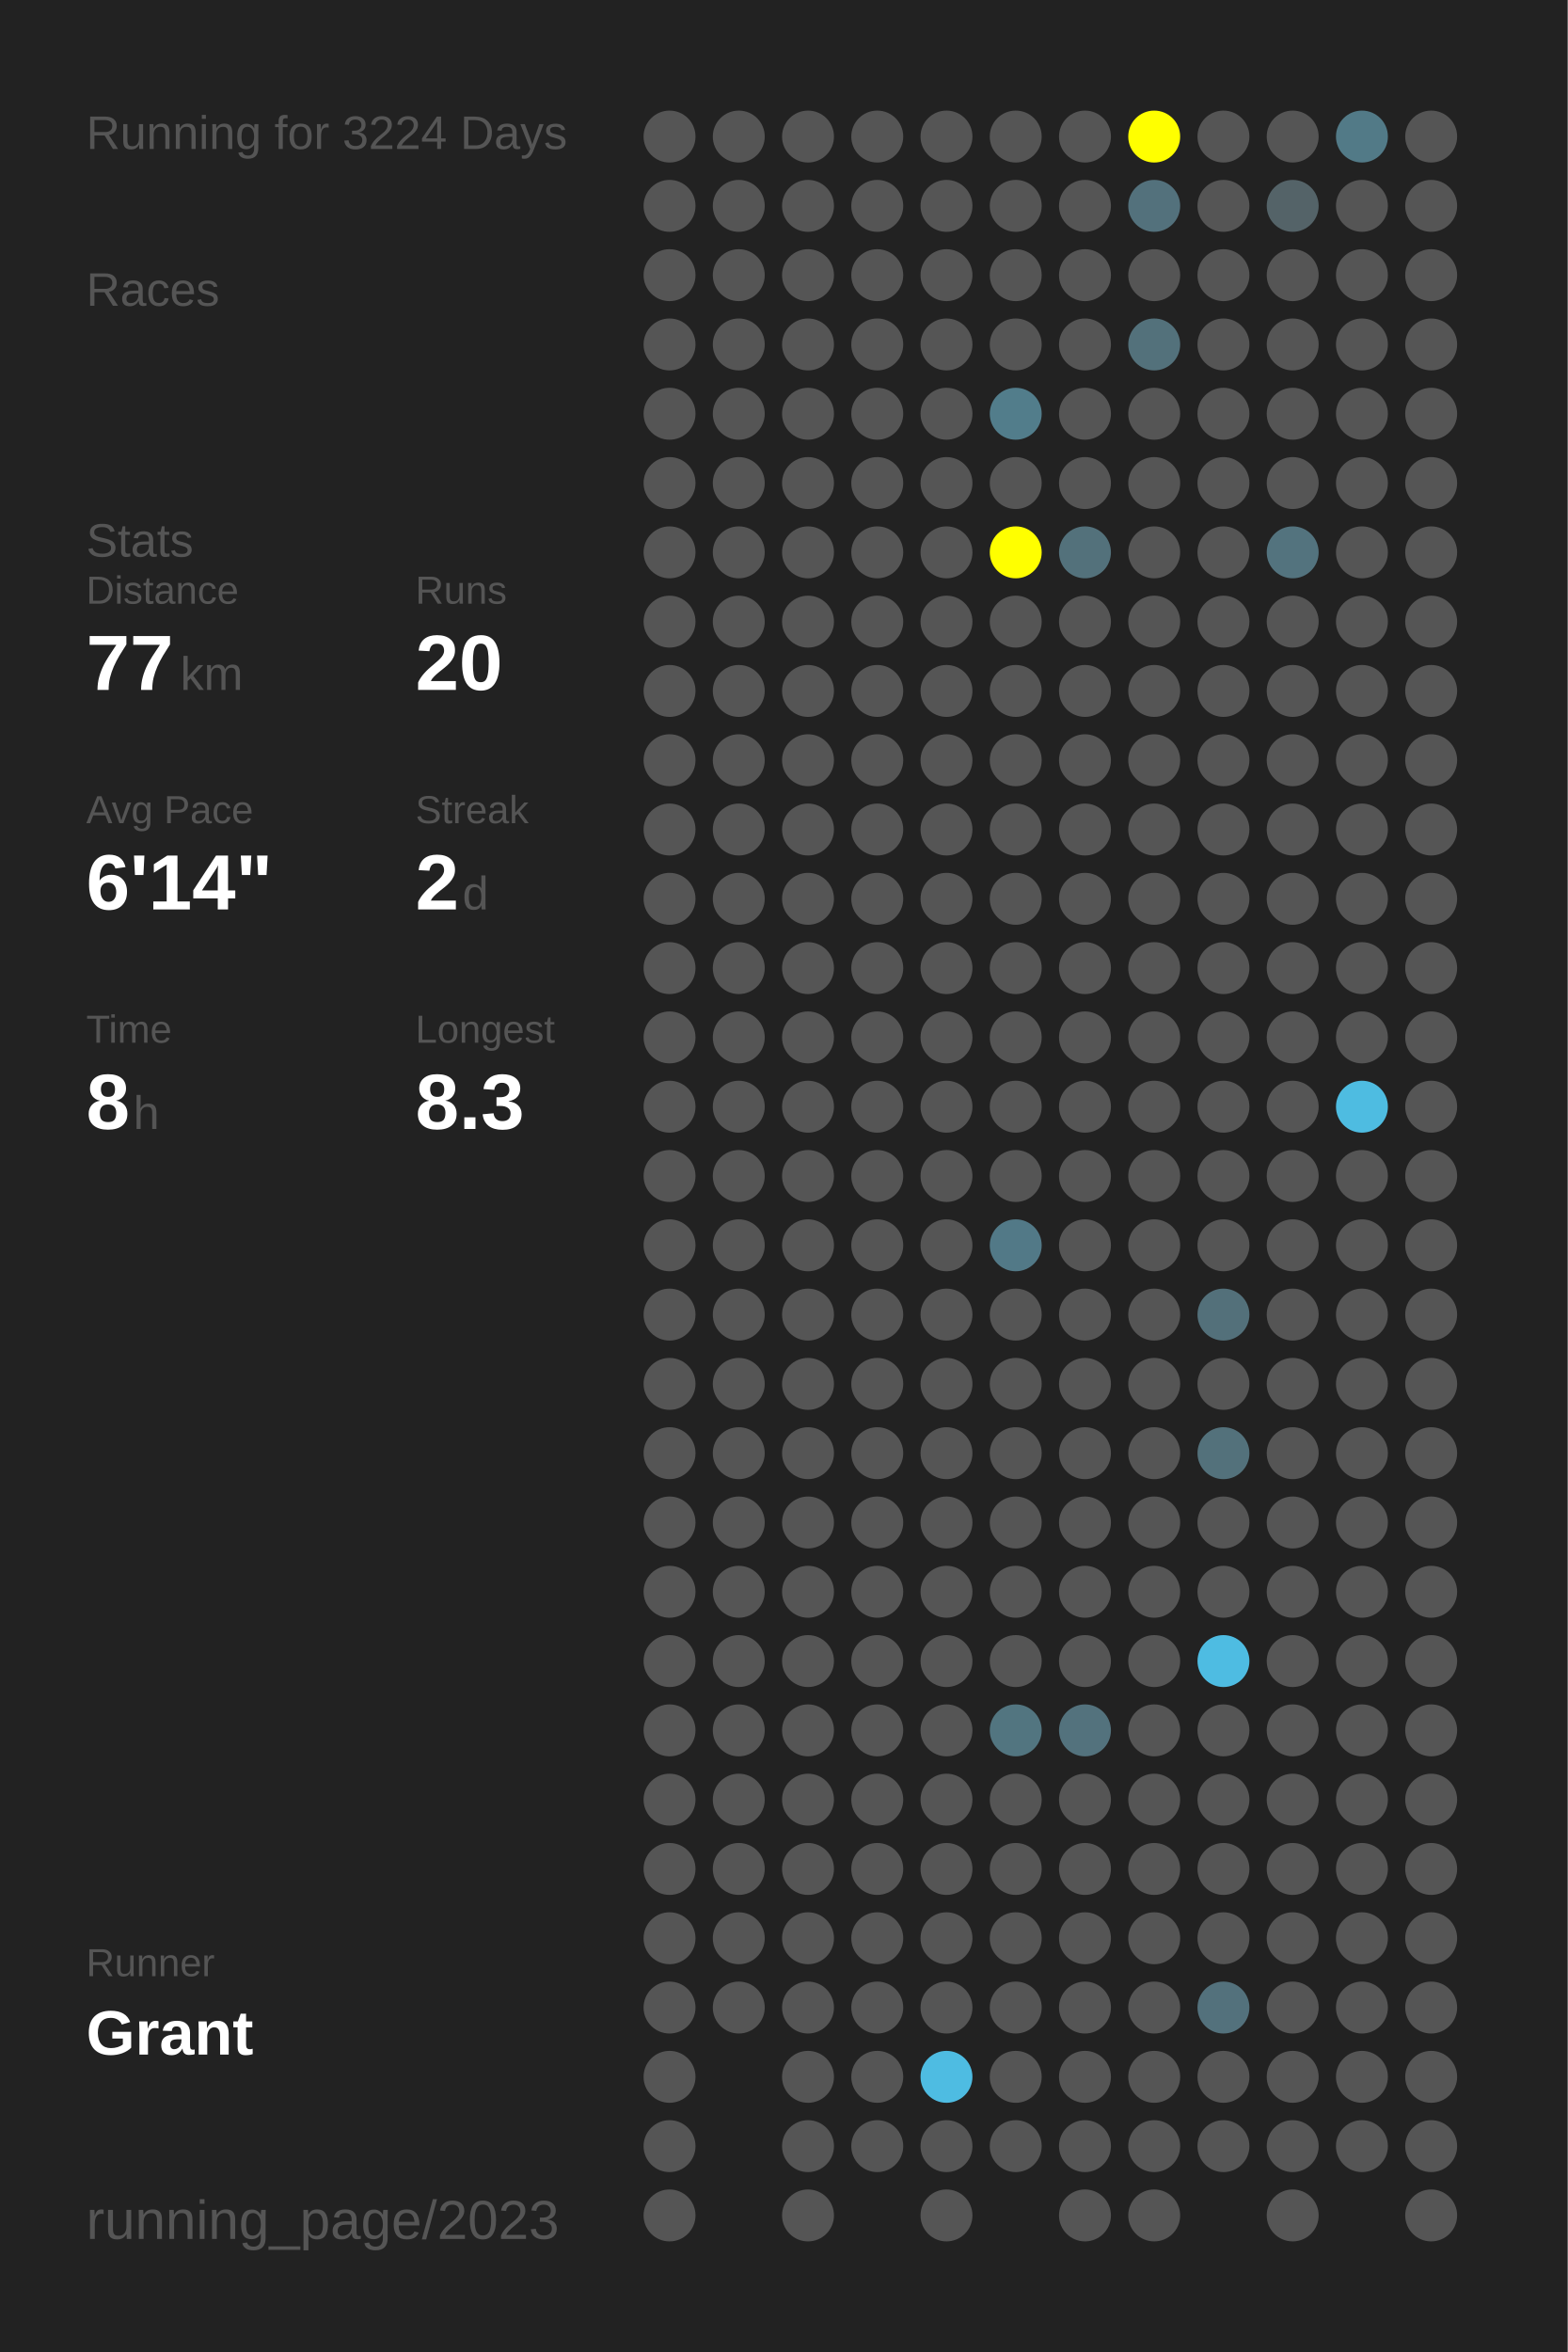
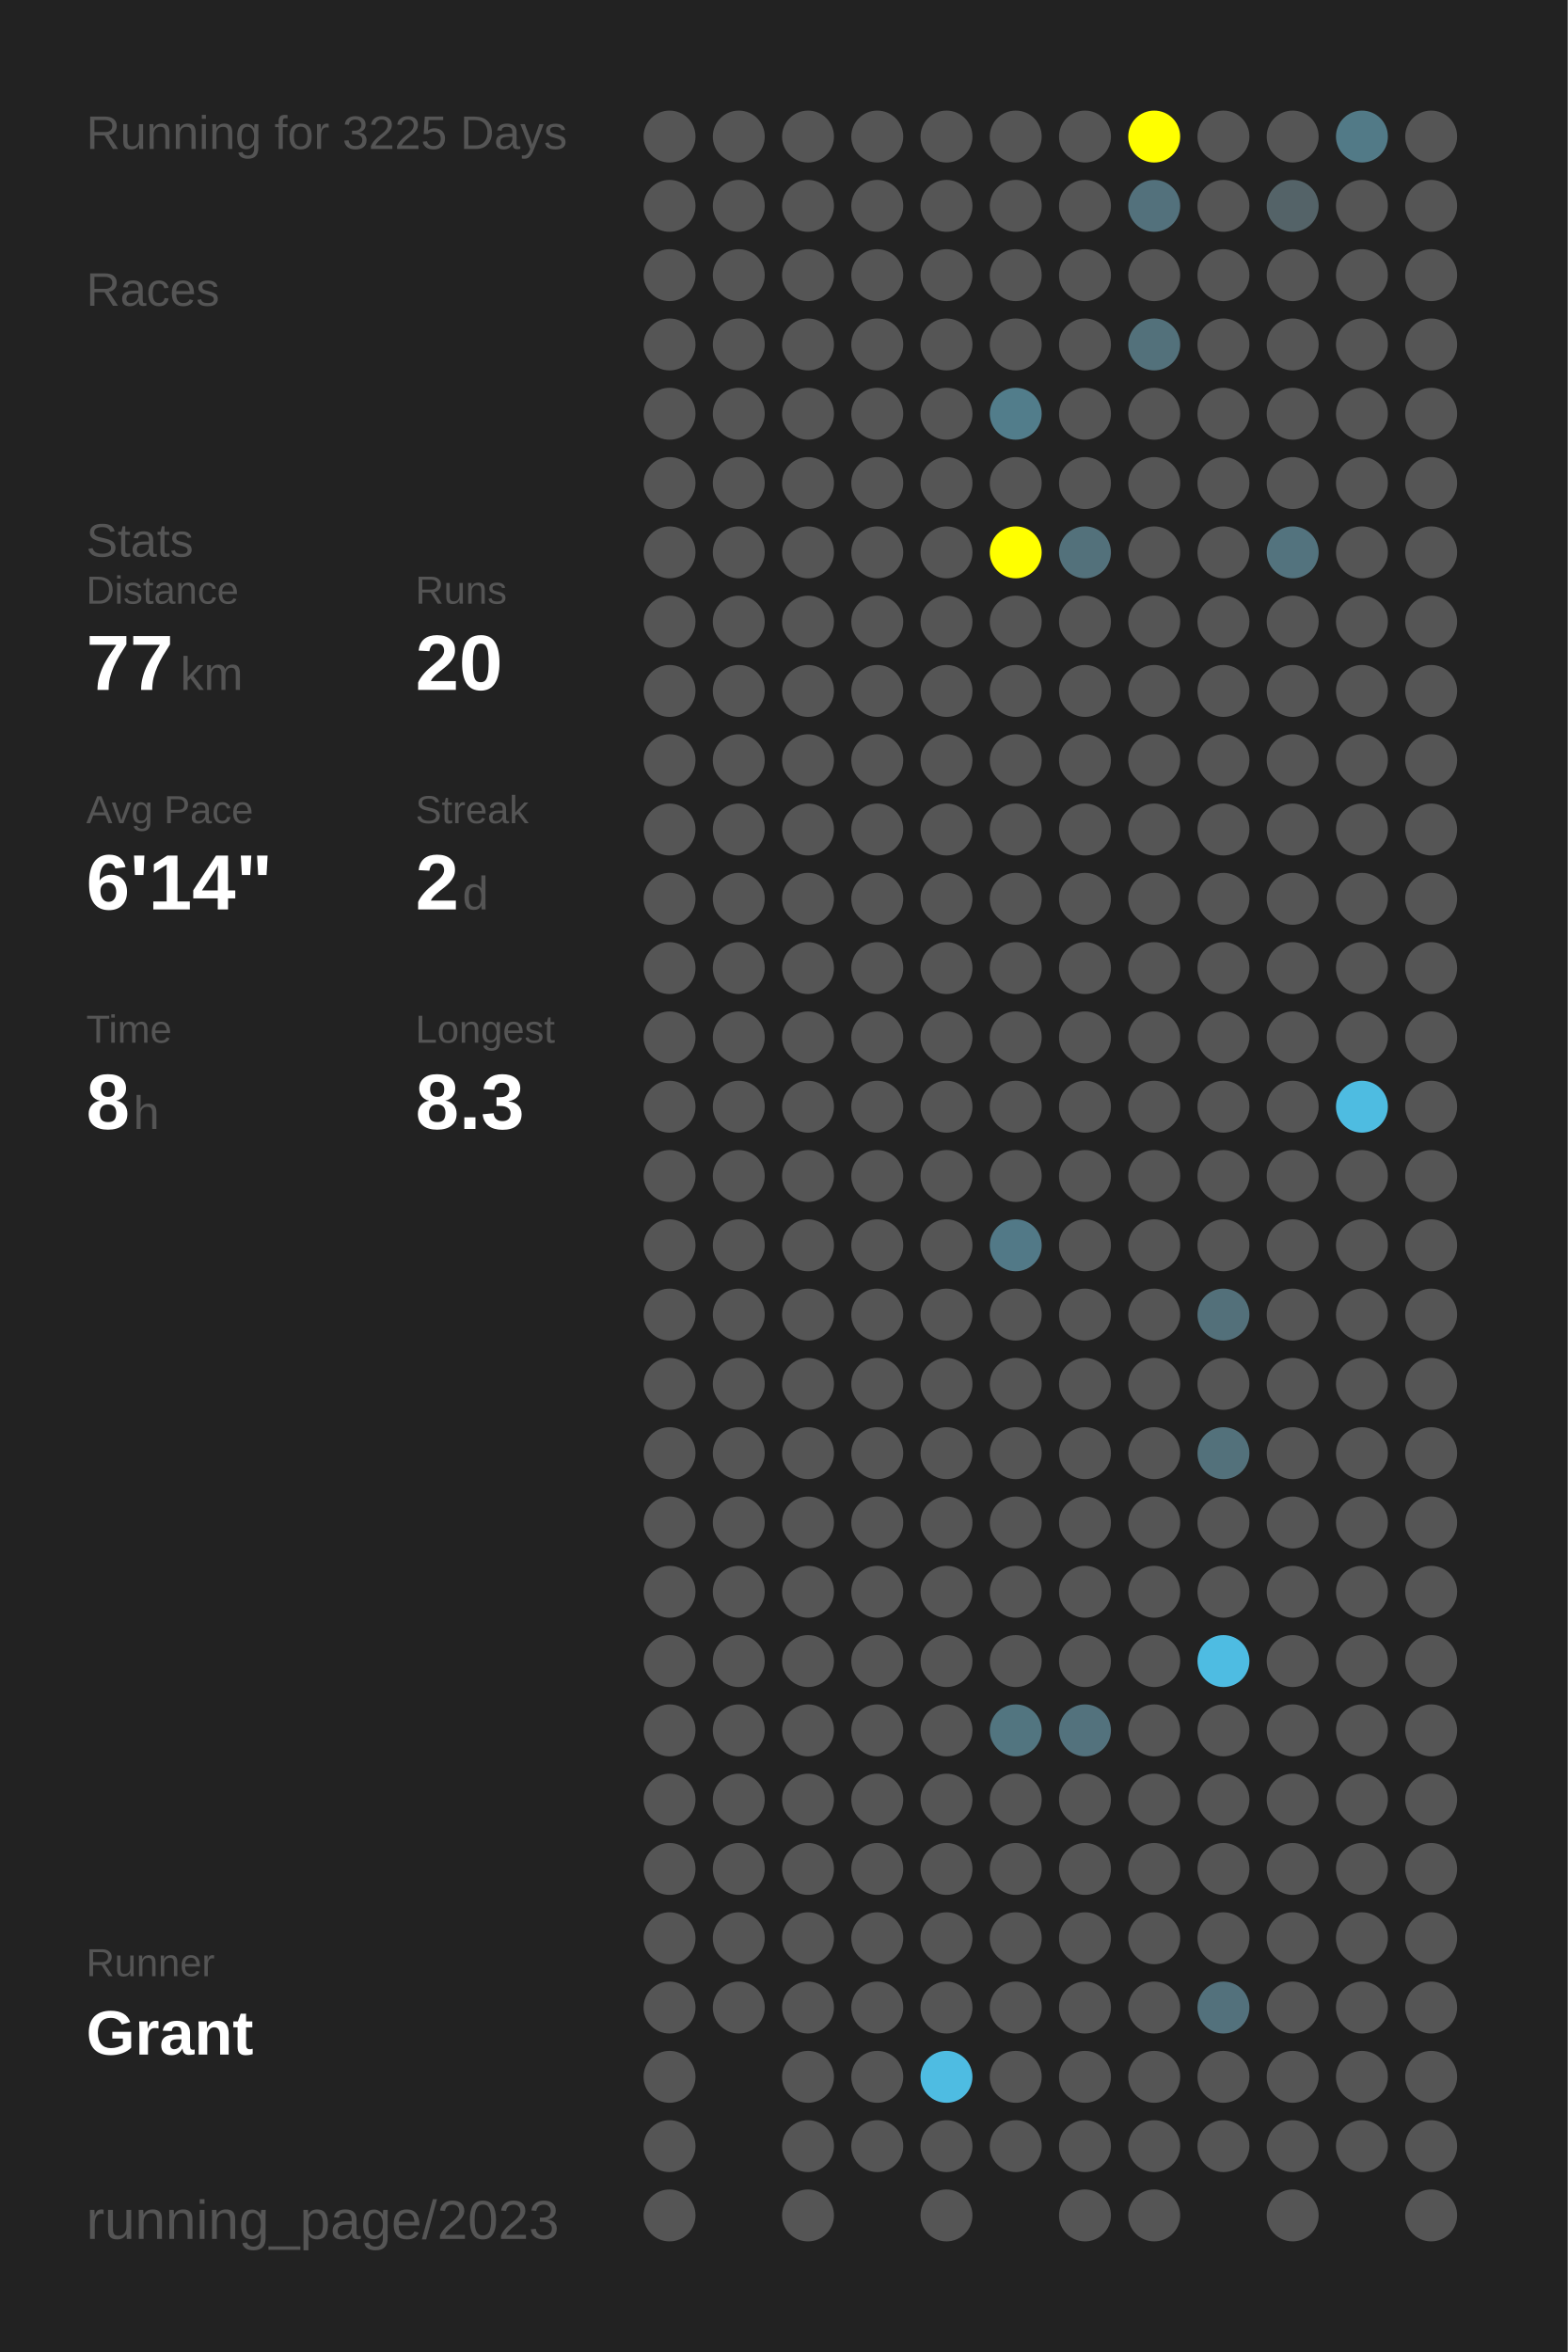
<svg xmlns="http://www.w3.org/2000/svg" baseProfile="full" height="300mm" version="1.1" viewBox="0,0,200,300" width="200mm">
  <defs />
  <rect fill="#222222" height="300" width="200" x="0" y="0" />
-   <text fill="#555555" style="font-size:6px; font-family:Arial;" x="11" y="19">Running for 3224 Days</text>
+   <text fill="#555555" style="font-size:6px; font-family:Arial;" x="11" y="19">Running for 3225 Days</text>
  <text fill="#555555" style="font-size:6px; font-family:Arial;" x="11" y="39">Races</text>
  <text fill="#555555" style="font-size:6px; font-family:Arial;" x="11" y="71">Stats</text>
  <text fill="#555555" style="font-size:5px; font-family:Arial;" x="11" y="77">Distance</text>
  <text fill="#FFFFFF" style="font-size:10px; font-family:Arial; font-weight:bold;" x="11" y="88">77</text>
  <text fill="#555555" style="font-size:6px; font-family:Arial;" x="23" y="88">km</text>
  <text fill="#555555" style="font-size:5px; font-family:Arial;" x="53" y="77">Runs</text>
  <text fill="#FFFFFF" style="font-size:10px; font-family:Arial; font-weight:bold;" x="53" y="88">20</text>
  <text fill="#555555" style="font-size:5px; font-family:Arial;" x="11" y="105">Avg Pace</text>
  <text fill="#FFFFFF" style="font-size:10px; font-family:Arial; font-weight:bold;" x="11" y="116">6'14"</text>
  <text fill="#555555" style="font-size:5px; font-family:Arial;" x="53" y="105">Streak</text>
  <text fill="#FFFFFF" style="font-size:10px; font-family:Arial; font-weight:bold;" x="53" y="116">2</text>
  <text fill="#555555" style="font-size:6px; font-family:Arial;" x="59" y="116">d</text>
  <text fill="#555555" style="font-size:5px; font-family:Arial;" x="11" y="133">Time</text>
  <text fill="#FFFFFF" style="font-size:10px; font-family:Arial; font-weight:bold;" x="11" y="144">8</text>
  <text fill="#555555" style="font-size:6px; font-family:Arial;" x="17" y="144">h</text>
  <text fill="#555555" style="font-size:5px; font-family:Arial;" x="53" y="133">Longest</text>
  <text fill="#FFFFFF" style="font-size:10px; font-family:Arial; font-weight:bold;" x="53" y="144">8.3</text>
  <text fill="#555555" style="font-size:5px; font-family:Arial;" x="11" y="252.065">Runner</text>
  <text fill="#FFFFFF" style="font-size:8px; font-family:Arial; font-weight:bold;" x="11" y="262.065">Grant</text>
  <text fill="#555555" style="font-size:7px; font-family:Arial;" x="11" y="285.581">running_page/2023</text>
  <circle cx="85.417" cy="17.419" fill="#555555" r="3.312" />
  <circle cx="85.417" cy="26.258" fill="#555555" r="3.312" />
  <circle cx="85.417" cy="35.097" fill="#555555" r="3.312" />
  <circle cx="85.417" cy="43.935" fill="#555555" r="3.312" />
  <circle cx="85.417" cy="52.774" fill="#555555" r="3.312" />
  <circle cx="85.417" cy="61.613" fill="#555555" r="3.312" />
  <circle cx="85.417" cy="70.452" fill="#555555" r="3.312" />
  <circle cx="85.417" cy="79.29" fill="#555555" r="3.312" />
  <circle cx="85.417" cy="88.129" fill="#555555" r="3.312" />
  <circle cx="85.417" cy="96.968" fill="#555555" r="3.312" />
  <circle cx="85.417" cy="105.806" fill="#555555" r="3.312" />
  <circle cx="85.417" cy="114.645" fill="#555555" r="3.312" />
  <circle cx="85.417" cy="123.484" fill="#555555" r="3.312" />
  <circle cx="85.417" cy="132.323" fill="#555555" r="3.312" />
  <circle cx="85.417" cy="141.161" fill="#555555" r="3.312" />
  <circle cx="85.417" cy="150" fill="#555555" r="3.312" />
  <circle cx="85.417" cy="158.839" fill="#555555" r="3.312" />
  <circle cx="85.417" cy="167.677" fill="#555555" r="3.312" />
  <circle cx="85.417" cy="176.516" fill="#555555" r="3.312" />
  <circle cx="85.417" cy="185.355" fill="#555555" r="3.312" />
  <circle cx="85.417" cy="194.194" fill="#555555" r="3.312" />
  <circle cx="85.417" cy="203.032" fill="#555555" r="3.312" />
  <circle cx="85.417" cy="211.871" fill="#555555" r="3.312" />
  <circle cx="85.417" cy="220.71" fill="#555555" r="3.312" />
  <circle cx="85.417" cy="229.548" fill="#555555" r="3.312" />
  <circle cx="85.417" cy="238.387" fill="#555555" r="3.312" />
  <circle cx="85.417" cy="247.226" fill="#555555" r="3.312" />
  <circle cx="85.417" cy="256.065" fill="#555555" r="3.312" />
  <circle cx="85.417" cy="264.903" fill="#555555" r="3.312" />
  <circle cx="85.417" cy="273.742" fill="#555555" r="3.312" />
  <circle cx="85.417" cy="282.581" fill="#555555" r="3.312" />
  <circle cx="94.25" cy="17.419" fill="#555555" r="3.312" />
  <circle cx="94.25" cy="26.258" fill="#555555" r="3.312" />
  <circle cx="94.25" cy="35.097" fill="#555555" r="3.312" />
  <circle cx="94.25" cy="43.935" fill="#555555" r="3.312" />
  <circle cx="94.25" cy="52.774" fill="#555555" r="3.312" />
  <circle cx="94.25" cy="61.613" fill="#555555" r="3.312" />
  <circle cx="94.25" cy="70.452" fill="#555555" r="3.312" />
  <circle cx="94.25" cy="79.29" fill="#555555" r="3.312" />
  <circle cx="94.25" cy="88.129" fill="#555555" r="3.312" />
  <circle cx="94.25" cy="96.968" fill="#555555" r="3.312" />
  <circle cx="94.25" cy="105.806" fill="#555555" r="3.312" />
  <circle cx="94.25" cy="114.645" fill="#555555" r="3.312" />
  <circle cx="94.25" cy="123.484" fill="#555555" r="3.312" />
  <circle cx="94.25" cy="132.323" fill="#555555" r="3.312" />
  <circle cx="94.25" cy="141.161" fill="#555555" r="3.312" />
  <circle cx="94.25" cy="150" fill="#555555" r="3.312" />
  <circle cx="94.25" cy="158.839" fill="#555555" r="3.312" />
  <circle cx="94.25" cy="167.677" fill="#555555" r="3.312" />
  <circle cx="94.25" cy="176.516" fill="#555555" r="3.312" />
  <circle cx="94.25" cy="185.355" fill="#555555" r="3.312" />
  <circle cx="94.25" cy="194.194" fill="#555555" r="3.312" />
  <circle cx="94.25" cy="203.032" fill="#555555" r="3.312" />
  <circle cx="94.25" cy="211.871" fill="#555555" r="3.312" />
  <circle cx="94.25" cy="220.71" fill="#555555" r="3.312" />
  <circle cx="94.25" cy="229.548" fill="#555555" r="3.312" />
  <circle cx="94.25" cy="238.387" fill="#555555" r="3.312" />
  <circle cx="94.25" cy="247.226" fill="#555555" r="3.312" />
  <circle cx="94.25" cy="256.065" fill="#555555" r="3.312" />
  <circle cx="103.083" cy="17.419" fill="#555555" r="3.312" />
  <circle cx="103.083" cy="26.258" fill="#555555" r="3.312" />
  <circle cx="103.083" cy="35.097" fill="#555555" r="3.312" />
  <circle cx="103.083" cy="43.935" fill="#555555" r="3.312" />
  <circle cx="103.083" cy="52.774" fill="#555555" r="3.312" />
  <circle cx="103.083" cy="61.613" fill="#555555" r="3.312" />
  <circle cx="103.083" cy="70.452" fill="#555555" r="3.312" />
  <circle cx="103.083" cy="79.29" fill="#555555" r="3.312" />
  <circle cx="103.083" cy="88.129" fill="#555555" r="3.312" />
  <circle cx="103.083" cy="96.968" fill="#555555" r="3.312" />
  <circle cx="103.083" cy="105.806" fill="#555555" r="3.312" />
  <circle cx="103.083" cy="114.645" fill="#555555" r="3.312" />
  <circle cx="103.083" cy="123.484" fill="#555555" r="3.312" />
  <circle cx="103.083" cy="132.323" fill="#555555" r="3.312" />
  <circle cx="103.083" cy="141.161" fill="#555555" r="3.312" />
  <circle cx="103.083" cy="150" fill="#555555" r="3.312" />
  <circle cx="103.083" cy="158.839" fill="#555555" r="3.312" />
  <circle cx="103.083" cy="167.677" fill="#555555" r="3.312" />
  <circle cx="103.083" cy="176.516" fill="#555555" r="3.312" />
  <circle cx="103.083" cy="185.355" fill="#555555" r="3.312" />
  <circle cx="103.083" cy="194.194" fill="#555555" r="3.312" />
  <circle cx="103.083" cy="203.032" fill="#555555" r="3.312" />
  <circle cx="103.083" cy="211.871" fill="#555555" r="3.312" />
  <circle cx="103.083" cy="220.71" fill="#555555" r="3.312" />
  <circle cx="103.083" cy="229.548" fill="#555555" r="3.312" />
  <circle cx="103.083" cy="238.387" fill="#555555" r="3.312" />
  <circle cx="103.083" cy="247.226" fill="#555555" r="3.312" />
  <circle cx="103.083" cy="256.065" fill="#555555" r="3.312" />
  <circle cx="103.083" cy="264.903" fill="#555555" r="3.312" />
  <circle cx="103.083" cy="273.742" fill="#555555" r="3.312" />
  <circle cx="103.083" cy="282.581" fill="#555555" r="3.312" />
  <circle cx="111.917" cy="17.419" fill="#555555" r="3.312" />
  <circle cx="111.917" cy="26.258" fill="#555555" r="3.312" />
  <circle cx="111.917" cy="35.097" fill="#555555" r="3.312" />
  <circle cx="111.917" cy="43.935" fill="#555555" r="3.312" />
  <circle cx="111.917" cy="52.774" fill="#555555" r="3.312" />
  <circle cx="111.917" cy="61.613" fill="#555555" r="3.312" />
  <circle cx="111.917" cy="70.452" fill="#555555" r="3.312" />
  <circle cx="111.917" cy="79.29" fill="#555555" r="3.312" />
  <circle cx="111.917" cy="88.129" fill="#555555" r="3.312" />
  <circle cx="111.917" cy="96.968" fill="#555555" r="3.312" />
  <circle cx="111.917" cy="105.806" fill="#555555" r="3.312" />
  <circle cx="111.917" cy="114.645" fill="#555555" r="3.312" />
  <circle cx="111.917" cy="123.484" fill="#555555" r="3.312" />
  <circle cx="111.917" cy="132.323" fill="#555555" r="3.312" />
  <circle cx="111.917" cy="141.161" fill="#555555" r="3.312" />
  <circle cx="111.917" cy="150" fill="#555555" r="3.312" />
  <circle cx="111.917" cy="158.839" fill="#555555" r="3.312" />
  <circle cx="111.917" cy="167.677" fill="#555555" r="3.312" />
  <circle cx="111.917" cy="176.516" fill="#555555" r="3.312" />
  <circle cx="111.917" cy="185.355" fill="#555555" r="3.312" />
  <circle cx="111.917" cy="194.194" fill="#555555" r="3.312" />
  <circle cx="111.917" cy="203.032" fill="#555555" r="3.312" />
  <circle cx="111.917" cy="211.871" fill="#555555" r="3.312" />
  <circle cx="111.917" cy="220.71" fill="#555555" r="3.312" />
  <circle cx="111.917" cy="229.548" fill="#555555" r="3.312" />
  <circle cx="111.917" cy="238.387" fill="#555555" r="3.312" />
  <circle cx="111.917" cy="247.226" fill="#555555" r="3.312" />
  <circle cx="111.917" cy="256.065" fill="#555555" r="3.312" />
  <circle cx="111.917" cy="264.903" fill="#555555" r="3.312" />
  <circle cx="111.917" cy="273.742" fill="#555555" r="3.312" />
  <circle cx="120.75" cy="17.419" fill="#555555" r="3.312" />
  <circle cx="120.75" cy="26.258" fill="#555555" r="3.312" />
  <circle cx="120.75" cy="35.097" fill="#555555" r="3.312" />
  <circle cx="120.75" cy="43.935" fill="#555555" r="3.312" />
  <circle cx="120.75" cy="52.774" fill="#555555" r="3.312" />
  <circle cx="120.75" cy="61.613" fill="#555555" r="3.312" />
  <circle cx="120.75" cy="70.452" fill="#555555" r="3.312" />
  <circle cx="120.75" cy="79.29" fill="#555555" r="3.312" />
  <circle cx="120.75" cy="88.129" fill="#555555" r="3.312" />
  <circle cx="120.75" cy="96.968" fill="#555555" r="3.312" />
  <circle cx="120.75" cy="105.806" fill="#555555" r="3.312" />
  <circle cx="120.75" cy="114.645" fill="#555555" r="3.312" />
  <circle cx="120.75" cy="123.484" fill="#555555" r="3.312" />
  <circle cx="120.75" cy="132.323" fill="#555555" r="3.312" />
  <circle cx="120.75" cy="141.161" fill="#555555" r="3.312" />
  <circle cx="120.75" cy="150" fill="#555555" r="3.312" />
  <circle cx="120.75" cy="158.839" fill="#555555" r="3.312" />
  <circle cx="120.75" cy="167.677" fill="#555555" r="3.312" />
  <circle cx="120.75" cy="176.516" fill="#555555" r="3.312" />
  <circle cx="120.75" cy="185.355" fill="#555555" r="3.312" />
  <circle cx="120.75" cy="194.194" fill="#555555" r="3.312" />
  <circle cx="120.75" cy="203.032" fill="#555555" r="3.312" />
  <circle cx="120.75" cy="211.871" fill="#555555" r="3.312" />
  <circle cx="120.75" cy="220.71" fill="#555555" r="3.312" />
  <circle cx="120.75" cy="229.548" fill="#555555" r="3.312" />
  <circle cx="120.75" cy="238.387" fill="#555555" r="3.312" />
  <circle cx="120.75" cy="247.226" fill="#555555" r="3.312" />
  <circle cx="120.75" cy="256.065" fill="#555555" r="3.312" />
  <circle cx="120.75" cy="264.903" fill="#4ebce2" r="3.312" />
  <circle cx="120.75" cy="273.742" fill="#555555" r="3.312" />
  <circle cx="120.75" cy="282.581" fill="#555555" r="3.312" />
  <circle cx="129.583" cy="17.419" fill="#555555" r="3.312" />
  <circle cx="129.583" cy="26.258" fill="#555555" r="3.312" />
  <circle cx="129.583" cy="35.097" fill="#555555" r="3.312" />
  <circle cx="129.583" cy="43.935" fill="#555555" r="3.312" />
  <circle cx="129.583" cy="52.774" fill="#527d8b" r="3.312" />
  <circle cx="129.583" cy="61.613" fill="#555555" r="3.312" />
  <circle cx="129.583" cy="70.452" fill="#FFFF00" r="3.312" />
  <circle cx="129.583" cy="79.29" fill="#555555" r="3.312" />
  <circle cx="129.583" cy="88.129" fill="#555555" r="3.312" />
  <circle cx="129.583" cy="96.968" fill="#555555" r="3.312" />
  <circle cx="129.583" cy="105.806" fill="#555555" r="3.312" />
  <circle cx="129.583" cy="114.645" fill="#555555" r="3.312" />
  <circle cx="129.583" cy="123.484" fill="#555555" r="3.312" />
  <circle cx="129.583" cy="132.323" fill="#555555" r="3.312" />
  <circle cx="129.583" cy="141.161" fill="#555555" r="3.312" />
  <circle cx="129.583" cy="150" fill="#555555" r="3.312" />
  <circle cx="129.583" cy="158.839" fill="#527987" r="3.312" />
  <circle cx="129.583" cy="167.677" fill="#555555" r="3.312" />
  <circle cx="129.583" cy="176.516" fill="#555555" r="3.312" />
  <circle cx="129.583" cy="185.355" fill="#555555" r="3.312" />
  <circle cx="129.583" cy="194.194" fill="#555555" r="3.312" />
  <circle cx="129.583" cy="203.032" fill="#555555" r="3.312" />
  <circle cx="129.583" cy="211.871" fill="#555555" r="3.312" />
  <circle cx="129.583" cy="220.71" fill="#527580" r="3.312" />
  <circle cx="129.583" cy="229.548" fill="#555555" r="3.312" />
  <circle cx="129.583" cy="238.387" fill="#555555" r="3.312" />
  <circle cx="129.583" cy="247.226" fill="#555555" r="3.312" />
  <circle cx="129.583" cy="256.065" fill="#555555" r="3.312" />
  <circle cx="129.583" cy="264.903" fill="#555555" r="3.312" />
  <circle cx="129.583" cy="273.742" fill="#555555" r="3.312" />
  <circle cx="138.417" cy="17.419" fill="#555555" r="3.312" />
  <circle cx="138.417" cy="26.258" fill="#555555" r="3.312" />
  <circle cx="138.417" cy="35.097" fill="#555555" r="3.312" />
  <circle cx="138.417" cy="43.935" fill="#555555" r="3.312" />
  <circle cx="138.417" cy="52.774" fill="#555555" r="3.312" />
  <circle cx="138.417" cy="61.613" fill="#555555" r="3.312" />
  <circle cx="138.417" cy="70.452" fill="#53717b" r="3.312" />
  <circle cx="138.417" cy="79.29" fill="#555555" r="3.312" />
  <circle cx="138.417" cy="88.129" fill="#555555" r="3.312" />
  <circle cx="138.417" cy="96.968" fill="#555555" r="3.312" />
  <circle cx="138.417" cy="105.806" fill="#555555" r="3.312" />
  <circle cx="138.417" cy="114.645" fill="#555555" r="3.312" />
  <circle cx="138.417" cy="123.484" fill="#555555" r="3.312" />
  <circle cx="138.417" cy="132.323" fill="#555555" r="3.312" />
  <circle cx="138.417" cy="141.161" fill="#555555" r="3.312" />
  <circle cx="138.417" cy="150" fill="#555555" r="3.312" />
  <circle cx="138.417" cy="158.839" fill="#555555" r="3.312" />
  <circle cx="138.417" cy="167.677" fill="#555555" r="3.312" />
  <circle cx="138.417" cy="176.516" fill="#555555" r="3.312" />
  <circle cx="138.417" cy="185.355" fill="#555555" r="3.312" />
  <circle cx="138.417" cy="194.194" fill="#555555" r="3.312" />
  <circle cx="138.417" cy="203.032" fill="#555555" r="3.312" />
  <circle cx="138.417" cy="211.871" fill="#555555" r="3.312" />
  <circle cx="138.417" cy="220.71" fill="#53727d" r="3.312" />
  <circle cx="138.417" cy="229.548" fill="#555555" r="3.312" />
  <circle cx="138.417" cy="238.387" fill="#555555" r="3.312" />
  <circle cx="138.417" cy="247.226" fill="#555555" r="3.312" />
  <circle cx="138.417" cy="256.065" fill="#555555" r="3.312" />
  <circle cx="138.417" cy="264.903" fill="#555555" r="3.312" />
  <circle cx="138.417" cy="273.742" fill="#555555" r="3.312" />
  <circle cx="138.417" cy="282.581" fill="#555555" r="3.312" />
  <circle cx="147.25" cy="17.419" fill="#FFFF00" r="3.312" />
  <circle cx="147.25" cy="26.258" fill="#53717c" r="3.312" />
  <circle cx="147.25" cy="35.097" fill="#555555" r="3.312" />
  <circle cx="147.25" cy="43.935" fill="#53717b" r="3.312" />
  <circle cx="147.25" cy="52.774" fill="#555555" r="3.312" />
  <circle cx="147.25" cy="61.613" fill="#555555" r="3.312" />
  <circle cx="147.25" cy="70.452" fill="#555555" r="3.312" />
  <circle cx="147.25" cy="79.29" fill="#555555" r="3.312" />
  <circle cx="147.25" cy="88.129" fill="#555555" r="3.312" />
  <circle cx="147.25" cy="96.968" fill="#555555" r="3.312" />
  <circle cx="147.25" cy="105.806" fill="#555555" r="3.312" />
  <circle cx="147.25" cy="114.645" fill="#555555" r="3.312" />
  <circle cx="147.25" cy="123.484" fill="#555555" r="3.312" />
  <circle cx="147.25" cy="132.323" fill="#555555" r="3.312" />
  <circle cx="147.25" cy="141.161" fill="#555555" r="3.312" />
  <circle cx="147.25" cy="150" fill="#555555" r="3.312" />
  <circle cx="147.25" cy="158.839" fill="#555555" r="3.312" />
  <circle cx="147.25" cy="167.677" fill="#555555" r="3.312" />
  <circle cx="147.25" cy="176.516" fill="#555555" r="3.312" />
  <circle cx="147.25" cy="185.355" fill="#555555" r="3.312" />
  <circle cx="147.25" cy="194.194" fill="#555555" r="3.312" />
  <circle cx="147.25" cy="203.032" fill="#555555" r="3.312" />
  <circle cx="147.25" cy="211.871" fill="#555555" r="3.312" />
  <circle cx="147.25" cy="220.71" fill="#555555" r="3.312" />
  <circle cx="147.25" cy="229.548" fill="#555555" r="3.312" />
  <circle cx="147.25" cy="238.387" fill="#555555" r="3.312" />
  <circle cx="147.25" cy="247.226" fill="#555555" r="3.312" />
  <circle cx="147.25" cy="256.065" fill="#555555" r="3.312" />
  <circle cx="147.25" cy="264.903" fill="#555555" r="3.312" />
  <circle cx="147.25" cy="273.742" fill="#555555" r="3.312" />
  <circle cx="147.25" cy="282.581" fill="#555555" r="3.312" />
  <circle cx="156.083" cy="17.419" fill="#555555" r="3.312" />
  <circle cx="156.083" cy="26.258" fill="#555555" r="3.312" />
  <circle cx="156.083" cy="35.097" fill="#555555" r="3.312" />
  <circle cx="156.083" cy="43.935" fill="#555555" r="3.312" />
  <circle cx="156.083" cy="52.774" fill="#555555" r="3.312" />
  <circle cx="156.083" cy="61.613" fill="#555555" r="3.312" />
  <circle cx="156.083" cy="70.452" fill="#555555" r="3.312" />
  <circle cx="156.083" cy="79.29" fill="#555555" r="3.312" />
  <circle cx="156.083" cy="88.129" fill="#555555" r="3.312" />
  <circle cx="156.083" cy="96.968" fill="#555555" r="3.312" />
  <circle cx="156.083" cy="105.806" fill="#555555" r="3.312" />
  <circle cx="156.083" cy="114.645" fill="#555555" r="3.312" />
  <circle cx="156.083" cy="123.484" fill="#555555" r="3.312" />
  <circle cx="156.083" cy="132.323" fill="#555555" r="3.312" />
  <circle cx="156.083" cy="141.161" fill="#555555" r="3.312" />
  <circle cx="156.083" cy="150" fill="#555555" r="3.312" />
  <circle cx="156.083" cy="158.839" fill="#555555" r="3.312" />
  <circle cx="156.083" cy="167.677" fill="#53707a" r="3.312" />
  <circle cx="156.083" cy="176.516" fill="#555555" r="3.312" />
  <circle cx="156.083" cy="185.355" fill="#53717b" r="3.312" />
  <circle cx="156.083" cy="194.194" fill="#555555" r="3.312" />
  <circle cx="156.083" cy="203.032" fill="#555555" r="3.312" />
  <circle cx="156.083" cy="211.871" fill="#4ebce2" r="3.312" />
  <circle cx="156.083" cy="220.71" fill="#555555" r="3.312" />
  <circle cx="156.083" cy="229.548" fill="#555555" r="3.312" />
  <circle cx="156.083" cy="238.387" fill="#555555" r="3.312" />
  <circle cx="156.083" cy="247.226" fill="#555555" r="3.312" />
  <circle cx="156.083" cy="256.065" fill="#53717c" r="3.312" />
  <circle cx="156.083" cy="264.903" fill="#555555" r="3.312" />
  <circle cx="156.083" cy="273.742" fill="#555555" r="3.312" />
  <circle cx="164.917" cy="17.419" fill="#555555" r="3.312" />
  <circle cx="164.917" cy="26.258" fill="#546368" r="3.312" />
  <circle cx="164.917" cy="35.097" fill="#555555" r="3.312" />
  <circle cx="164.917" cy="43.935" fill="#555555" r="3.312" />
  <circle cx="164.917" cy="52.774" fill="#555555" r="3.312" />
  <circle cx="164.917" cy="61.613" fill="#555555" r="3.312" />
  <circle cx="164.917" cy="70.452" fill="#53737e" r="3.312" />
  <circle cx="164.917" cy="79.29" fill="#555555" r="3.312" />
  <circle cx="164.917" cy="88.129" fill="#555555" r="3.312" />
  <circle cx="164.917" cy="96.968" fill="#555555" r="3.312" />
  <circle cx="164.917" cy="105.806" fill="#555555" r="3.312" />
  <circle cx="164.917" cy="114.645" fill="#555555" r="3.312" />
  <circle cx="164.917" cy="123.484" fill="#555555" r="3.312" />
  <circle cx="164.917" cy="132.323" fill="#555555" r="3.312" />
  <circle cx="164.917" cy="141.161" fill="#555555" r="3.312" />
  <circle cx="164.917" cy="150" fill="#555555" r="3.312" />
  <circle cx="164.917" cy="158.839" fill="#555555" r="3.312" />
  <circle cx="164.917" cy="167.677" fill="#555555" r="3.312" />
  <circle cx="164.917" cy="176.516" fill="#555555" r="3.312" />
  <circle cx="164.917" cy="185.355" fill="#555555" r="3.312" />
  <circle cx="164.917" cy="194.194" fill="#555555" r="3.312" />
  <circle cx="164.917" cy="203.032" fill="#555555" r="3.312" />
  <circle cx="164.917" cy="211.871" fill="#555555" r="3.312" />
  <circle cx="164.917" cy="220.71" fill="#555555" r="3.312" />
  <circle cx="164.917" cy="229.548" fill="#555555" r="3.312" />
  <circle cx="164.917" cy="238.387" fill="#555555" r="3.312" />
  <circle cx="164.917" cy="247.226" fill="#555555" r="3.312" />
  <circle cx="164.917" cy="256.065" fill="#555555" r="3.312" />
  <circle cx="164.917" cy="264.903" fill="#555555" r="3.312" />
  <circle cx="164.917" cy="273.742" fill="#555555" r="3.312" />
  <circle cx="164.917" cy="282.581" fill="#555555" r="3.312" />
  <circle cx="173.75" cy="17.419" fill="#527a87" r="3.312" />
  <circle cx="173.75" cy="26.258" fill="#555555" r="3.312" />
  <circle cx="173.75" cy="35.097" fill="#555555" r="3.312" />
  <circle cx="173.75" cy="43.935" fill="#555555" r="3.312" />
  <circle cx="173.75" cy="52.774" fill="#555555" r="3.312" />
  <circle cx="173.75" cy="61.613" fill="#555555" r="3.312" />
  <circle cx="173.75" cy="70.452" fill="#555555" r="3.312" />
  <circle cx="173.75" cy="79.29" fill="#555555" r="3.312" />
  <circle cx="173.75" cy="88.129" fill="#555555" r="3.312" />
  <circle cx="173.75" cy="96.968" fill="#555555" r="3.312" />
  <circle cx="173.75" cy="105.806" fill="#555555" r="3.312" />
  <circle cx="173.75" cy="114.645" fill="#555555" r="3.312" />
  <circle cx="173.75" cy="123.484" fill="#555555" r="3.312" />
  <circle cx="173.75" cy="132.323" fill="#555555" r="3.312" />
  <circle cx="173.75" cy="141.161" fill="#4ebce1" r="3.312" />
  <circle cx="173.75" cy="150" fill="#555555" r="3.312" />
  <circle cx="173.75" cy="158.839" fill="#555555" r="3.312" />
  <circle cx="173.75" cy="167.677" fill="#555555" r="3.312" />
  <circle cx="173.75" cy="176.516" fill="#555555" r="3.312" />
  <circle cx="173.75" cy="185.355" fill="#555555" r="3.312" />
  <circle cx="173.75" cy="194.194" fill="#555555" r="3.312" />
  <circle cx="173.75" cy="203.032" fill="#555555" r="3.312" />
  <circle cx="173.75" cy="211.871" fill="#555555" r="3.312" />
  <circle cx="173.75" cy="220.71" fill="#555555" r="3.312" />
  <circle cx="173.75" cy="229.548" fill="#555555" r="3.312" />
  <circle cx="173.75" cy="238.387" fill="#555555" r="3.312" />
  <circle cx="173.75" cy="247.226" fill="#555555" r="3.312" />
  <circle cx="173.75" cy="256.065" fill="#555555" r="3.312" />
  <circle cx="173.75" cy="264.903" fill="#555555" r="3.312" />
  <circle cx="173.75" cy="273.742" fill="#555555" r="3.312" />
  <circle cx="182.583" cy="17.419" fill="#555555" r="3.312" />
  <circle cx="182.583" cy="26.258" fill="#555555" r="3.312" />
  <circle cx="182.583" cy="35.097" fill="#555555" r="3.312" />
  <circle cx="182.583" cy="43.935" fill="#555555" r="3.312" />
  <circle cx="182.583" cy="52.774" fill="#555555" r="3.312" />
  <circle cx="182.583" cy="61.613" fill="#555555" r="3.312" />
  <circle cx="182.583" cy="70.452" fill="#555555" r="3.312" />
  <circle cx="182.583" cy="79.29" fill="#555555" r="3.312" />
  <circle cx="182.583" cy="88.129" fill="#555555" r="3.312" />
  <circle cx="182.583" cy="96.968" fill="#555555" r="3.312" />
  <circle cx="182.583" cy="105.806" fill="#555555" r="3.312" />
  <circle cx="182.583" cy="114.645" fill="#555555" r="3.312" />
  <circle cx="182.583" cy="123.484" fill="#555555" r="3.312" />
  <circle cx="182.583" cy="132.323" fill="#555555" r="3.312" />
  <circle cx="182.583" cy="141.161" fill="#555555" r="3.312" />
  <circle cx="182.583" cy="150" fill="#555555" r="3.312" />
  <circle cx="182.583" cy="158.839" fill="#555555" r="3.312" />
  <circle cx="182.583" cy="167.677" fill="#555555" r="3.312" />
  <circle cx="182.583" cy="176.516" fill="#555555" r="3.312" />
  <circle cx="182.583" cy="185.355" fill="#555555" r="3.312" />
  <circle cx="182.583" cy="194.194" fill="#555555" r="3.312" />
  <circle cx="182.583" cy="203.032" fill="#555555" r="3.312" />
  <circle cx="182.583" cy="211.871" fill="#555555" r="3.312" />
  <circle cx="182.583" cy="220.71" fill="#555555" r="3.312" />
  <circle cx="182.583" cy="229.548" fill="#555555" r="3.312" />
  <circle cx="182.583" cy="238.387" fill="#555555" r="3.312" />
  <circle cx="182.583" cy="247.226" fill="#555555" r="3.312" />
  <circle cx="182.583" cy="256.065" fill="#555555" r="3.312" />
  <circle cx="182.583" cy="264.903" fill="#555555" r="3.312" />
  <circle cx="182.583" cy="273.742" fill="#555555" r="3.312" />
  <circle cx="182.583" cy="282.581" fill="#555555" r="3.312" />
</svg>
